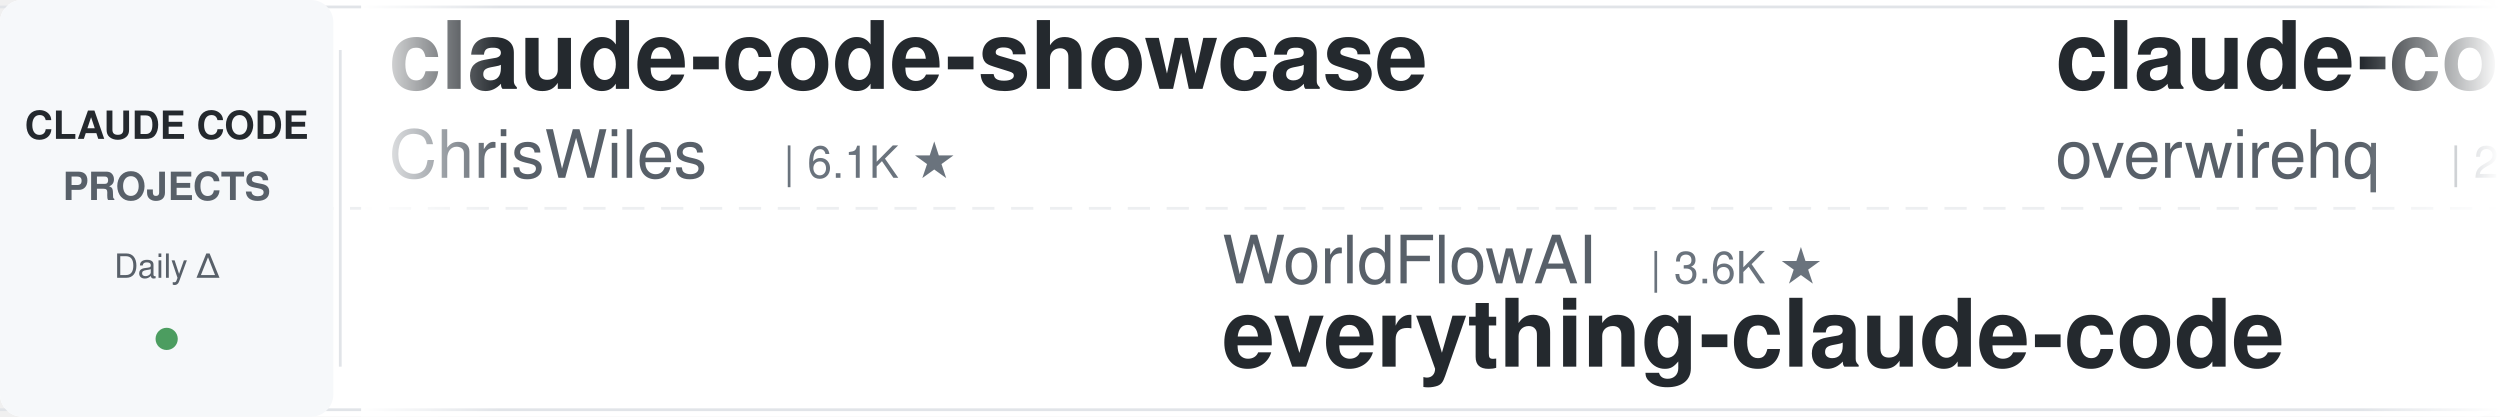
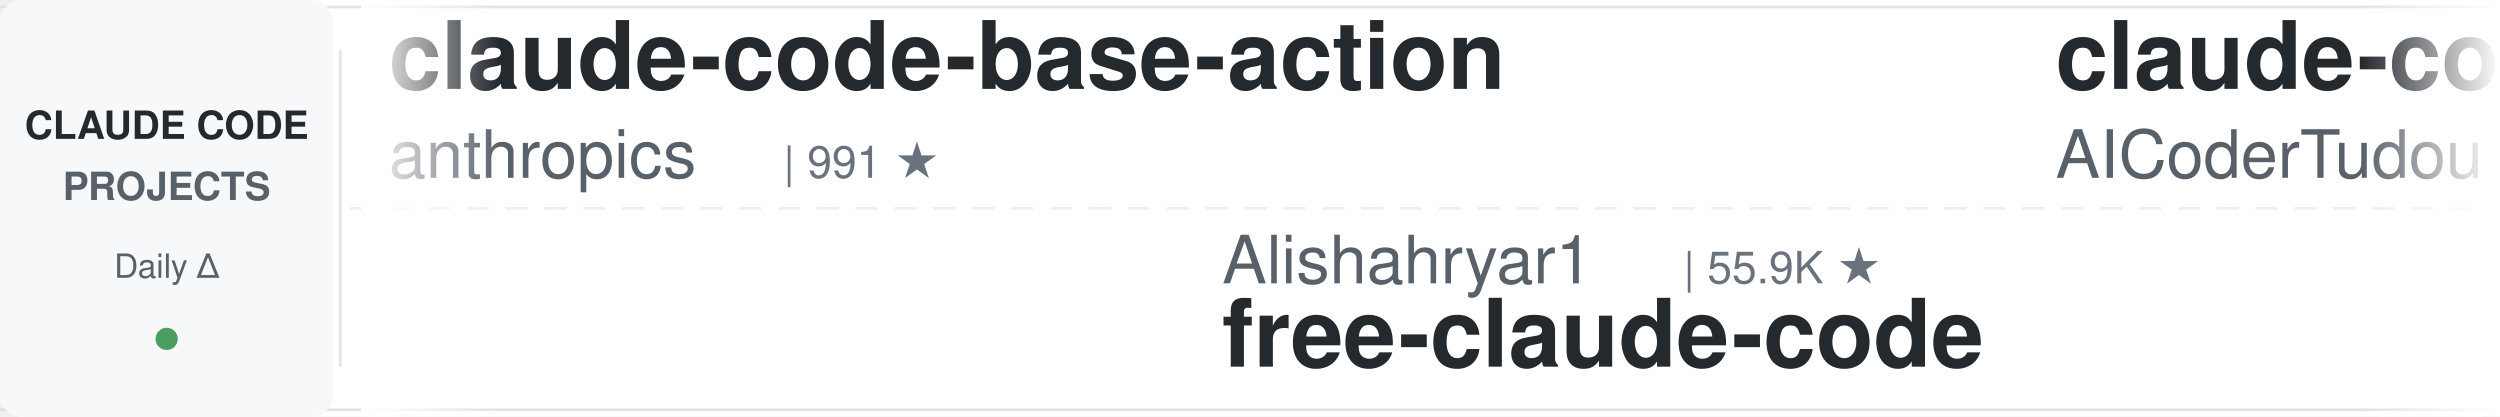
<svg xmlns="http://www.w3.org/2000/svg" width="900" height="150">
  <defs>
    <linearGradient id="leftFade" x1="0%" y1="0%" x2="100%" y2="0%">
      <stop offset="0%" style="stop-color:#ffffff;stop-opacity:1" />
      <stop offset="100%" style="stop-color:#ffffff;stop-opacity:0" />
    </linearGradient>
    <linearGradient id="rightFade" x1="0%" y1="0%" x2="100%" y2="0%">
      <stop offset="0%" style="stop-color:#ffffff;stop-opacity:0" />
      <stop offset="100%" style="stop-color:#ffffff;stop-opacity:1" />
    </linearGradient>
  </defs>
  <rect width="900" height="150" fill="#ffffff" rx="8" />
  <rect x="0" y="2" width="900" height="1" fill="#e1e4e8" />
  <rect x="0" y="147" width="900" height="1" fill="#e1e4e8" />
  <line x1="0" y1="75" x2="900" y2="75" stroke="#e1e4e8" stroke-width="1" stroke-dasharray="8 6" opacity="0.6" />
  <rect x="0" y="0" width="120" height="150" fill="#f6f8fa" rx="8" />
  <text x="60" y="50" font-family="-apple-system, BlinkMacSystemFont, 'Segoe UI', Helvetica, Arial, sans-serif" font-size="14" font-weight="600" fill="#24292e" text-anchor="middle">CLAUDE CODE</text>
  <text x="60" y="72" font-family="-apple-system, BlinkMacSystemFont, 'Segoe UI', Helvetica, Arial, sans-serif" font-size="14" font-weight="600" fill="#586069" text-anchor="middle">PROJECTS</text>
  <text x="60" y="100" font-family="-apple-system, BlinkMacSystemFont, 'Segoe UI', Helvetica, Arial, sans-serif" font-size="12" font-weight="500" fill="#586069" text-anchor="middle">Daily Δ</text>
  <circle cx="60" cy="122" r="4" fill="#22863a" opacity="0.8" />
  <rect x="122" y="18" width="1" height="114" fill="#e1e4e8" />
  <clipPath id="tickerClip">
    <rect x="130" y="0" width="770" height="150" />
  </clipPath>
  <g clip-path="url(#tickerClip)">
    <g id="tickerItems">
      <animateTransform attributeName="transform" attributeType="XML" type="translate" from="0 0" to="-3000 0" dur="54s" repeatCount="indefinite" />
      <g transform="translate(0, 0)">
-         <text x="140" y="32" font-family="-apple-system, BlinkMacSystemFont, 'Segoe UI', Helvetica, Arial, sans-serif" font-size="34" font-weight="600" fill="#24292e">claude-code-showcase</text>
-         <text x="140" y="64" font-family="-apple-system, BlinkMacSystemFont, 'Segoe UI', Helvetica, Arial, sans-serif" font-size="24" font-weight="400" fill="#586069">ChrisWiles</text>
-         <text x="282" y="64" font-family="-apple-system, BlinkMacSystemFont, 'Segoe UI', Helvetica, Arial, sans-serif" font-size="16" font-weight="500" fill="#6a737d">| 6.1K ★</text>
+         <text x="140" y="32" font-family="-apple-system, BlinkMacSystemFont, 'Segoe UI', Helvetica, Arial, sans-serif" font-size="34" font-weight="600" fill="#24292e">claude-code-base-action</text>
+         <text x="140" y="64" font-family="-apple-system, BlinkMacSystemFont, 'Segoe UI', Helvetica, Arial, sans-serif" font-size="24" font-weight="400" fill="#586069">anthropics</text>
+         <text x="282" y="64" font-family="-apple-system, BlinkMacSystemFont, 'Segoe UI', Helvetica, Arial, sans-serif" font-size="16" font-weight="500" fill="#6a737d">| 991 ★</text>
      </g>
      <g transform="translate(300, 0)">
-         <text x="140" y="102" font-family="-apple-system, BlinkMacSystemFont, 'Segoe UI', Helvetica, Arial, sans-serif" font-size="24" font-weight="400" fill="#586069">WorldFlowAI</text>
-         <text x="294" y="102" font-family="-apple-system, BlinkMacSystemFont, 'Segoe UI', Helvetica, Arial, sans-serif" font-size="16" font-weight="500" fill="#6a737d">| 3.6K ★</text>
-         <text x="140" y="132" font-family="-apple-system, BlinkMacSystemFont, 'Segoe UI', Helvetica, Arial, sans-serif" font-size="34" font-weight="600" fill="#24292e">everything-claude-code</text>
+         <text x="140" y="102" font-family="-apple-system, BlinkMacSystemFont, 'Segoe UI', Helvetica, Arial, sans-serif" font-size="24" font-weight="400" fill="#586069">Alishahryar1</text>
+         <text x="306" y="102" font-family="-apple-system, BlinkMacSystemFont, 'Segoe UI', Helvetica, Arial, sans-serif" font-size="16" font-weight="500" fill="#6a737d">| 55.9K ★</text>
+         <text x="140" y="132" font-family="-apple-system, BlinkMacSystemFont, 'Segoe UI', Helvetica, Arial, sans-serif" font-size="34" font-weight="600" fill="#24292e">free-claude-code</text>
      </g>
      <g transform="translate(600, 0)">
-         <text x="140" y="32" font-family="-apple-system, BlinkMacSystemFont, 'Segoe UI', Helvetica, Arial, sans-serif" font-size="34" font-weight="600" fill="#24292e">claude-code-telegram</text>
-         <text x="140" y="64" font-family="-apple-system, BlinkMacSystemFont, 'Segoe UI', Helvetica, Arial, sans-serif" font-size="24" font-weight="400" fill="#586069">overwirehq</text>
-         <text x="282" y="64" font-family="-apple-system, BlinkMacSystemFont, 'Segoe UI', Helvetica, Arial, sans-serif" font-size="16" font-weight="500" fill="#6a737d">| 2.8K ★</text>
+         <text x="140" y="32" font-family="-apple-system, BlinkMacSystemFont, 'Segoe UI', Helvetica, Arial, sans-serif" font-size="34" font-weight="600" fill="#24292e">claude-code-tudou</text>
+         <text x="140" y="64" font-family="-apple-system, BlinkMacSystemFont, 'Segoe UI', Helvetica, Arial, sans-serif" font-size="24" font-weight="400" fill="#586069">AICoderTudou</text>
+         <text x="306" y="64" font-family="-apple-system, BlinkMacSystemFont, 'Segoe UI', Helvetica, Arial, sans-serif" font-size="16" font-weight="500" fill="#6a737d">| 494 ★</text>
      </g>
      <g transform="translate(900, 0)">
-         <text x="140" y="102" font-family="-apple-system, BlinkMacSystemFont, 'Segoe UI', Helvetica, Arial, sans-serif" font-size="24" font-weight="400" fill="#586069">darcyegb</text>
-         <text x="258" y="102" font-family="-apple-system, BlinkMacSystemFont, 'Segoe UI', Helvetica, Arial, sans-serif" font-size="16" font-weight="500" fill="#6a737d">| 768 ★</text>
-         <text x="140" y="132" font-family="-apple-system, BlinkMacSystemFont, 'Segoe UI', Helvetica, Arial, sans-serif" font-size="34" font-weight="600" fill="#24292e">ClaudeCodeAgents</text>
+         <text x="140" y="102" font-family="-apple-system, BlinkMacSystemFont, 'Segoe UI', Helvetica, Arial, sans-serif" font-size="24" font-weight="400" fill="#586069">ChrisWiles</text>
+         <text x="282" y="102" font-family="-apple-system, BlinkMacSystemFont, 'Segoe UI', Helvetica, Arial, sans-serif" font-size="16" font-weight="500" fill="#6a737d">| 6.1K ★</text>
+         <text x="140" y="132" font-family="-apple-system, BlinkMacSystemFont, 'Segoe UI', Helvetica, Arial, sans-serif" font-size="34" font-weight="600" fill="#24292e">claude-code-showcase</text>
      </g>
      <g transform="translate(1200, 0)">
        <text x="140" y="32" font-family="-apple-system, BlinkMacSystemFont, 'Segoe UI', Helvetica, Arial, sans-serif" font-size="34" font-weight="600" fill="#24292e">Claude-Code-Usage-Monito...</text>
        <text x="140" y="64" font-family="-apple-system, BlinkMacSystemFont, 'Segoe UI', Helvetica, Arial, sans-serif" font-size="24" font-weight="400" fill="#586069">Maciek-roboblog</text>
        <text x="342" y="64" font-family="-apple-system, BlinkMacSystemFont, 'Segoe UI', Helvetica, Arial, sans-serif" font-size="16" font-weight="500" fill="#6a737d">| 8.7K ★</text>
      </g>
      <g transform="translate(1500, 0)">
-         <text x="140" y="102" font-family="-apple-system, BlinkMacSystemFont, 'Segoe UI', Helvetica, Arial, sans-serif" font-size="24" font-weight="400" fill="#586069">luyao618</text>
-         <text x="258" y="102" font-family="-apple-system, BlinkMacSystemFont, 'Segoe UI', Helvetica, Arial, sans-serif" font-size="16" font-weight="500" fill="#6a737d">| 1.7K ★</text>
-         <text x="140" y="132" font-family="-apple-system, BlinkMacSystemFont, 'Segoe UI', Helvetica, Arial, sans-serif" font-size="34" font-weight="600" fill="#24292e">Claude-Code-Source-Study</text>
+         <text x="140" y="102" font-family="-apple-system, BlinkMacSystemFont, 'Segoe UI', Helvetica, Arial, sans-serif" font-size="24" font-weight="400" fill="#586069">FlorianBruniaux</text>
+         <text x="342" y="102" font-family="-apple-system, BlinkMacSystemFont, 'Segoe UI', Helvetica, Arial, sans-serif" font-size="16" font-weight="500" fill="#6a737d">| 6.0K ★</text>
+         <text x="140" y="132" font-family="-apple-system, BlinkMacSystemFont, 'Segoe UI', Helvetica, Arial, sans-serif" font-size="34" font-weight="600" fill="#24292e">claude-code-ultimate-gui...</text>
      </g>
      <g transform="translate(1800, 0)">
-         <text x="140" y="32" font-family="-apple-system, BlinkMacSystemFont, 'Segoe UI', Helvetica, Arial, sans-serif" font-size="34" font-weight="600" fill="#24292e">claude-code-local</text>
-         <text x="140" y="64" font-family="-apple-system, BlinkMacSystemFont, 'Segoe UI', Helvetica, Arial, sans-serif" font-size="24" font-weight="400" fill="#586069">nicedreamzapp</text>
-         <text x="318" y="64" font-family="-apple-system, BlinkMacSystemFont, 'Segoe UI', Helvetica, Arial, sans-serif" font-size="16" font-weight="500" fill="#6a737d">| 3.3K ★</text>
+         <text x="140" y="32" font-family="-apple-system, BlinkMacSystemFont, 'Segoe UI', Helvetica, Arial, sans-serif" font-size="34" font-weight="600" fill="#24292e">claude-code-infrastructu...</text>
+         <text x="140" y="64" font-family="-apple-system, BlinkMacSystemFont, 'Segoe UI', Helvetica, Arial, sans-serif" font-size="24" font-weight="400" fill="#586069">diet103</text>
+         <text x="246" y="64" font-family="-apple-system, BlinkMacSystemFont, 'Segoe UI', Helvetica, Arial, sans-serif" font-size="16" font-weight="500" fill="#6a737d">| 10.0K ★</text>
      </g>
      <g transform="translate(2100, 0)">
-         <text x="140" y="102" font-family="-apple-system, BlinkMacSystemFont, 'Segoe UI', Helvetica, Arial, sans-serif" font-size="24" font-weight="400" fill="#586069">disler</text>
-         <text x="234" y="102" font-family="-apple-system, BlinkMacSystemFont, 'Segoe UI', Helvetica, Arial, sans-serif" font-size="16" font-weight="500" fill="#6a737d">| 1.7K ★</text>
-         <text x="140" y="132" font-family="-apple-system, BlinkMacSystemFont, 'Segoe UI', Helvetica, Arial, sans-serif" font-size="34" font-weight="600" fill="#24292e">pi-vs-claude-code</text>
+         <text x="140" y="102" font-family="-apple-system, BlinkMacSystemFont, 'Segoe UI', Helvetica, Arial, sans-serif" font-size="24" font-weight="400" fill="#586069">musistudio</text>
+         <text x="282" y="102" font-family="-apple-system, BlinkMacSystemFont, 'Segoe UI', Helvetica, Arial, sans-serif" font-size="16" font-weight="500" fill="#6a737d">| 37.4K ★</text>
+         <text x="140" y="132" font-family="-apple-system, BlinkMacSystemFont, 'Segoe UI', Helvetica, Arial, sans-serif" font-size="34" font-weight="600" fill="#24292e">claude-code-router</text>
      </g>
      <g transform="translate(2400, 0)">
-         <text x="140" y="32" font-family="-apple-system, BlinkMacSystemFont, 'Segoe UI', Helvetica, Arial, sans-serif" font-size="34" font-weight="600" fill="#24292e">claude-code-source</text>
-         <text x="140" y="64" font-family="-apple-system, BlinkMacSystemFont, 'Segoe UI', Helvetica, Arial, sans-serif" font-size="24" font-weight="400" fill="#586069">AprilNEA</text>
-         <text x="258" y="64" font-family="-apple-system, BlinkMacSystemFont, 'Segoe UI', Helvetica, Arial, sans-serif" font-size="16" font-weight="500" fill="#6a737d">| 391 ★</text>
+         <text x="140" y="32" font-family="-apple-system, BlinkMacSystemFont, 'Segoe UI', Helvetica, Arial, sans-serif" font-size="34" font-weight="600" fill="#24292e">claude-code-source-build</text>
+         <text x="140" y="64" font-family="-apple-system, BlinkMacSystemFont, 'Segoe UI', Helvetica, Arial, sans-serif" font-size="24" font-weight="400" fill="#586069">andrew-kramer-inno</text>
+         <text x="378" y="64" font-family="-apple-system, BlinkMacSystemFont, 'Segoe UI', Helvetica, Arial, sans-serif" font-size="16" font-weight="500" fill="#6a737d">| 595 ★</text>
      </g>
      <g transform="translate(2700, 0)">
-         <text x="140" y="102" font-family="-apple-system, BlinkMacSystemFont, 'Segoe UI', Helvetica, Arial, sans-serif" font-size="24" font-weight="400" fill="#586069">SeemSeam</text>
-         <text x="258" y="102" font-family="-apple-system, BlinkMacSystemFont, 'Segoe UI', Helvetica, Arial, sans-serif" font-size="16" font-weight="500" fill="#6a737d">| 3.5K ★</text>
-         <text x="140" y="132" font-family="-apple-system, BlinkMacSystemFont, 'Segoe UI', Helvetica, Arial, sans-serif" font-size="34" font-weight="600" fill="#24292e">claude_codex_bridge</text>
+         <text x="140" y="102" font-family="-apple-system, BlinkMacSystemFont, 'Segoe UI', Helvetica, Arial, sans-serif" font-size="24" font-weight="400" fill="#586069">lorryjovens-hub</text>
+         <text x="342" y="102" font-family="-apple-system, BlinkMacSystemFont, 'Segoe UI', Helvetica, Arial, sans-serif" font-size="16" font-weight="500" fill="#6a737d">| 1.7K ★</text>
+         <text x="140" y="132" font-family="-apple-system, BlinkMacSystemFont, 'Segoe UI', Helvetica, Arial, sans-serif" font-size="34" font-weight="600" fill="#24292e">claude-code-rust</text>
      </g>
      <g transform="translate(3000, 0)">
-         <text x="140" y="32" font-family="-apple-system, BlinkMacSystemFont, 'Segoe UI', Helvetica, Arial, sans-serif" font-size="34" font-weight="600" fill="#24292e">claude-code-showcase</text>
-         <text x="140" y="64" font-family="-apple-system, BlinkMacSystemFont, 'Segoe UI', Helvetica, Arial, sans-serif" font-size="24" font-weight="400" fill="#586069">ChrisWiles</text>
-         <text x="282" y="64" font-family="-apple-system, BlinkMacSystemFont, 'Segoe UI', Helvetica, Arial, sans-serif" font-size="16" font-weight="500" fill="#6a737d">| 6.1K ★</text>
+         <text x="140" y="32" font-family="-apple-system, BlinkMacSystemFont, 'Segoe UI', Helvetica, Arial, sans-serif" font-size="34" font-weight="600" fill="#24292e">claude-code-base-action</text>
+         <text x="140" y="64" font-family="-apple-system, BlinkMacSystemFont, 'Segoe UI', Helvetica, Arial, sans-serif" font-size="24" font-weight="400" fill="#586069">anthropics</text>
+         <text x="282" y="64" font-family="-apple-system, BlinkMacSystemFont, 'Segoe UI', Helvetica, Arial, sans-serif" font-size="16" font-weight="500" fill="#6a737d">| 991 ★</text>
      </g>
      <g transform="translate(3300, 0)">
-         <text x="140" y="102" font-family="-apple-system, BlinkMacSystemFont, 'Segoe UI', Helvetica, Arial, sans-serif" font-size="24" font-weight="400" fill="#586069">WorldFlowAI</text>
-         <text x="294" y="102" font-family="-apple-system, BlinkMacSystemFont, 'Segoe UI', Helvetica, Arial, sans-serif" font-size="16" font-weight="500" fill="#6a737d">| 3.6K ★</text>
-         <text x="140" y="132" font-family="-apple-system, BlinkMacSystemFont, 'Segoe UI', Helvetica, Arial, sans-serif" font-size="34" font-weight="600" fill="#24292e">everything-claude-code</text>
+         <text x="140" y="102" font-family="-apple-system, BlinkMacSystemFont, 'Segoe UI', Helvetica, Arial, sans-serif" font-size="24" font-weight="400" fill="#586069">Alishahryar1</text>
+         <text x="306" y="102" font-family="-apple-system, BlinkMacSystemFont, 'Segoe UI', Helvetica, Arial, sans-serif" font-size="16" font-weight="500" fill="#6a737d">| 55.9K ★</text>
+         <text x="140" y="132" font-family="-apple-system, BlinkMacSystemFont, 'Segoe UI', Helvetica, Arial, sans-serif" font-size="34" font-weight="600" fill="#24292e">free-claude-code</text>
      </g>
      <g transform="translate(3600, 0)">
-         <text x="140" y="32" font-family="-apple-system, BlinkMacSystemFont, 'Segoe UI', Helvetica, Arial, sans-serif" font-size="34" font-weight="600" fill="#24292e">claude-code-telegram</text>
-         <text x="140" y="64" font-family="-apple-system, BlinkMacSystemFont, 'Segoe UI', Helvetica, Arial, sans-serif" font-size="24" font-weight="400" fill="#586069">overwirehq</text>
-         <text x="282" y="64" font-family="-apple-system, BlinkMacSystemFont, 'Segoe UI', Helvetica, Arial, sans-serif" font-size="16" font-weight="500" fill="#6a737d">| 2.8K ★</text>
+         <text x="140" y="32" font-family="-apple-system, BlinkMacSystemFont, 'Segoe UI', Helvetica, Arial, sans-serif" font-size="34" font-weight="600" fill="#24292e">claude-code-tudou</text>
+         <text x="140" y="64" font-family="-apple-system, BlinkMacSystemFont, 'Segoe UI', Helvetica, Arial, sans-serif" font-size="24" font-weight="400" fill="#586069">AICoderTudou</text>
+         <text x="306" y="64" font-family="-apple-system, BlinkMacSystemFont, 'Segoe UI', Helvetica, Arial, sans-serif" font-size="16" font-weight="500" fill="#6a737d">| 494 ★</text>
      </g>
      <g transform="translate(3900, 0)">
-         <text x="140" y="102" font-family="-apple-system, BlinkMacSystemFont, 'Segoe UI', Helvetica, Arial, sans-serif" font-size="24" font-weight="400" fill="#586069">darcyegb</text>
-         <text x="258" y="102" font-family="-apple-system, BlinkMacSystemFont, 'Segoe UI', Helvetica, Arial, sans-serif" font-size="16" font-weight="500" fill="#6a737d">| 768 ★</text>
-         <text x="140" y="132" font-family="-apple-system, BlinkMacSystemFont, 'Segoe UI', Helvetica, Arial, sans-serif" font-size="34" font-weight="600" fill="#24292e">ClaudeCodeAgents</text>
+         <text x="140" y="102" font-family="-apple-system, BlinkMacSystemFont, 'Segoe UI', Helvetica, Arial, sans-serif" font-size="24" font-weight="400" fill="#586069">ChrisWiles</text>
+         <text x="282" y="102" font-family="-apple-system, BlinkMacSystemFont, 'Segoe UI', Helvetica, Arial, sans-serif" font-size="16" font-weight="500" fill="#6a737d">| 6.1K ★</text>
+         <text x="140" y="132" font-family="-apple-system, BlinkMacSystemFont, 'Segoe UI', Helvetica, Arial, sans-serif" font-size="34" font-weight="600" fill="#24292e">claude-code-showcase</text>
      </g>
    </g>
  </g>
  <rect x="130" y="0" width="50" height="150" fill="url(#leftFade)" />
  <rect x="850" y="0" width="50" height="150" fill="url(#rightFade)" />
</svg>
